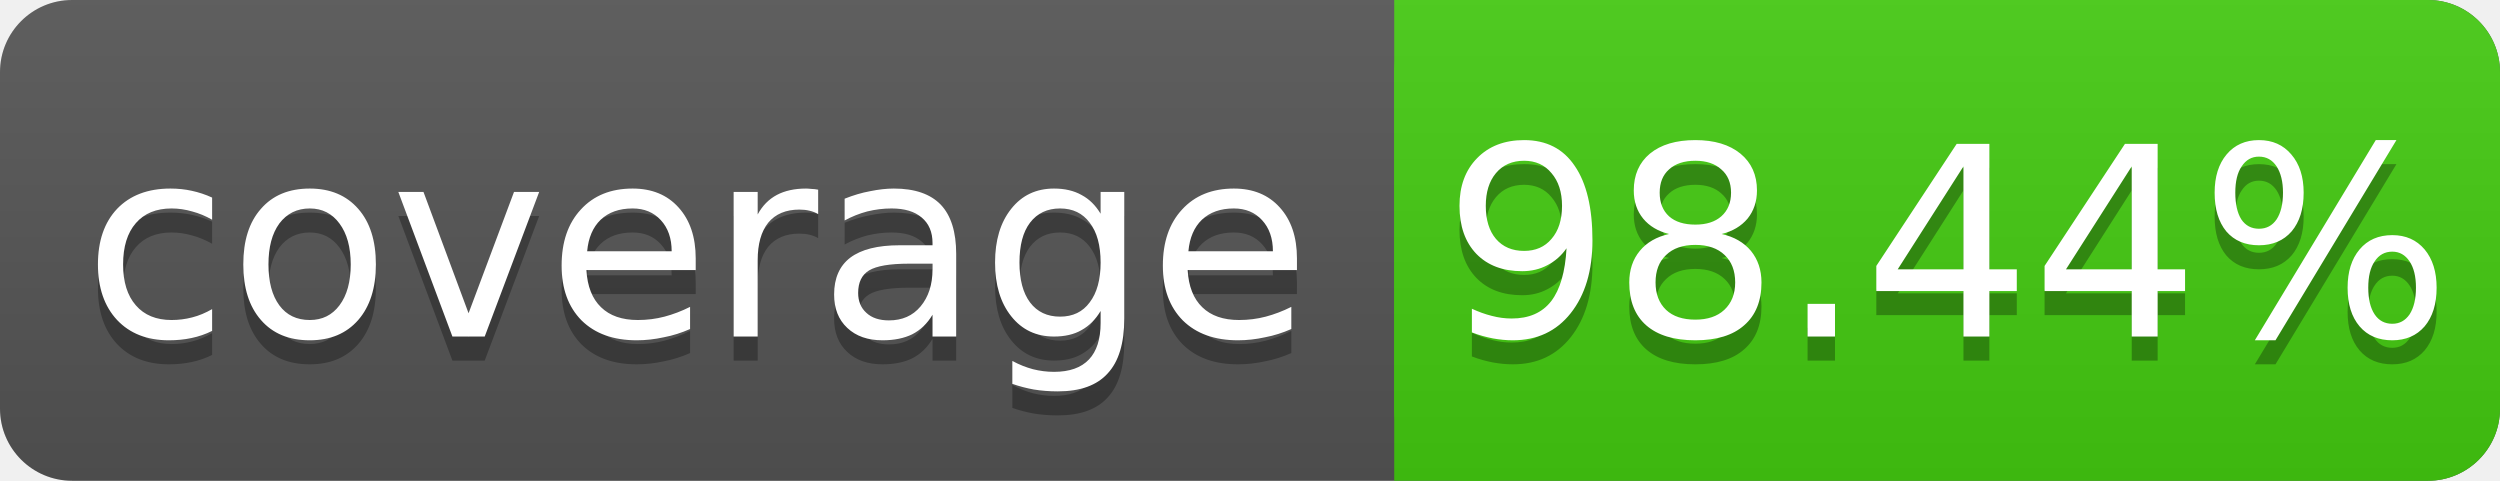
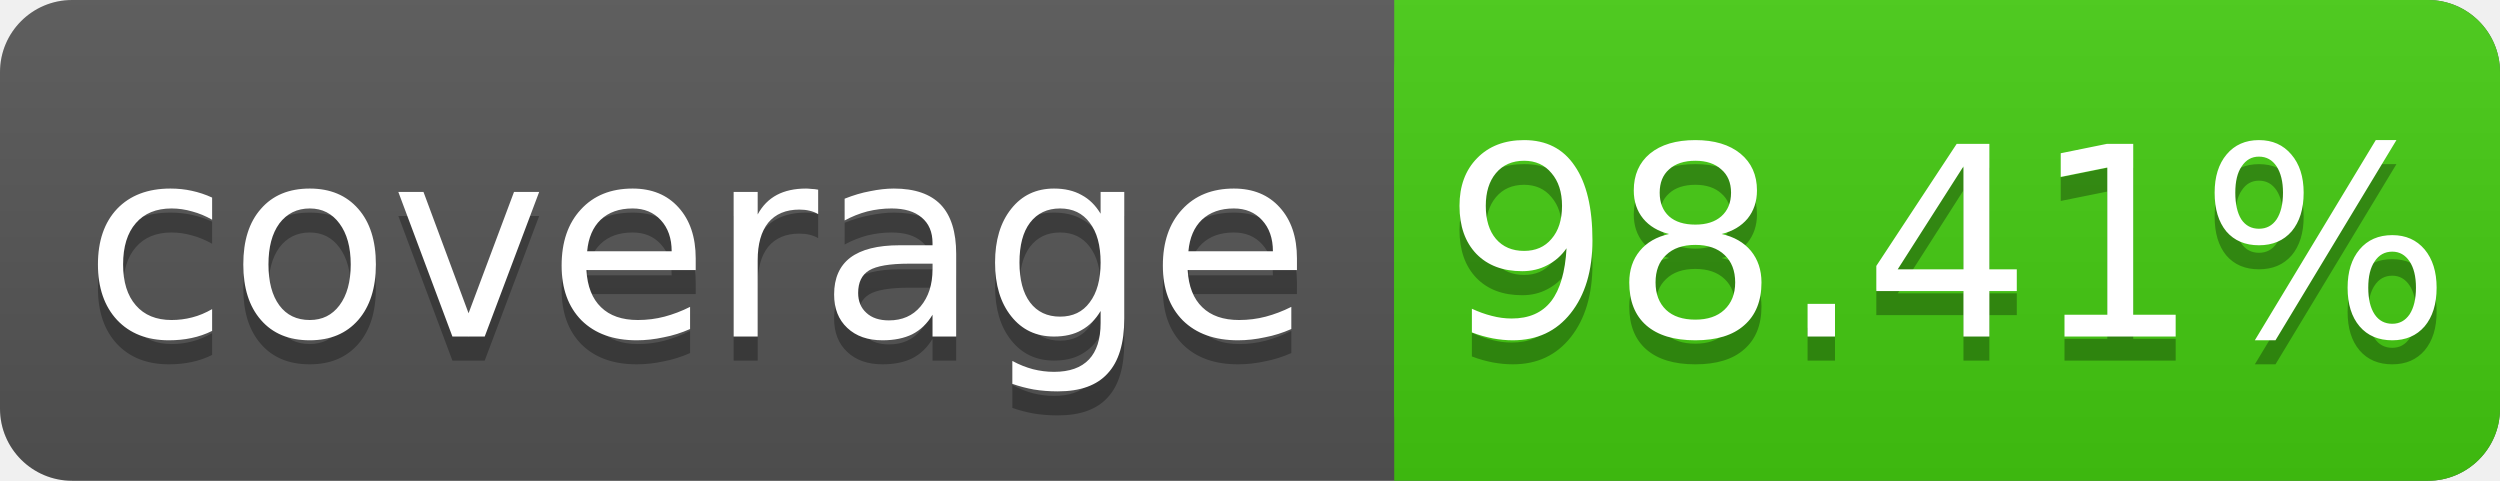
<svg xmlns="http://www.w3.org/2000/svg" width="104" height="20">
  <linearGradient id="s" x2="0" y2="100%">
    <stop offset="0" stop-color="#bbb" stop-opacity=".1" />
    <stop offset="1" stop-opacity=".1" />
  </linearGradient>
  <rect rx="3" width="104" height="20" fill="#555" />
  <rect rx="3" x="58" width="46" height="20" fill="#4c1" />
  <rect x="58" width="4" height="20" fill="#4c1" />
  <rect rx="3" width="104" height="20" fill="url(#s)" />
  <g fill="#fff" text-anchor="middle" font-family="DejaVu Sans,Verdana,Geneva,sans-serif" font-size="11">
    <text x="29" y="15" fill="#010101" fill-opacity=".3">coverage</text>
    <text x="29" y="14">coverage</text>
-     <text x="81" y="15" fill="#010101" fill-opacity=".3">98.44%</text>
-     <text x="81" y="14">98.44%</text>
+     <text x="81" y="15" fill="#010101" fill-opacity=".3">98.41%</text>
+     <text x="81" y="14">98.41%</text>
  </g>
</svg>
